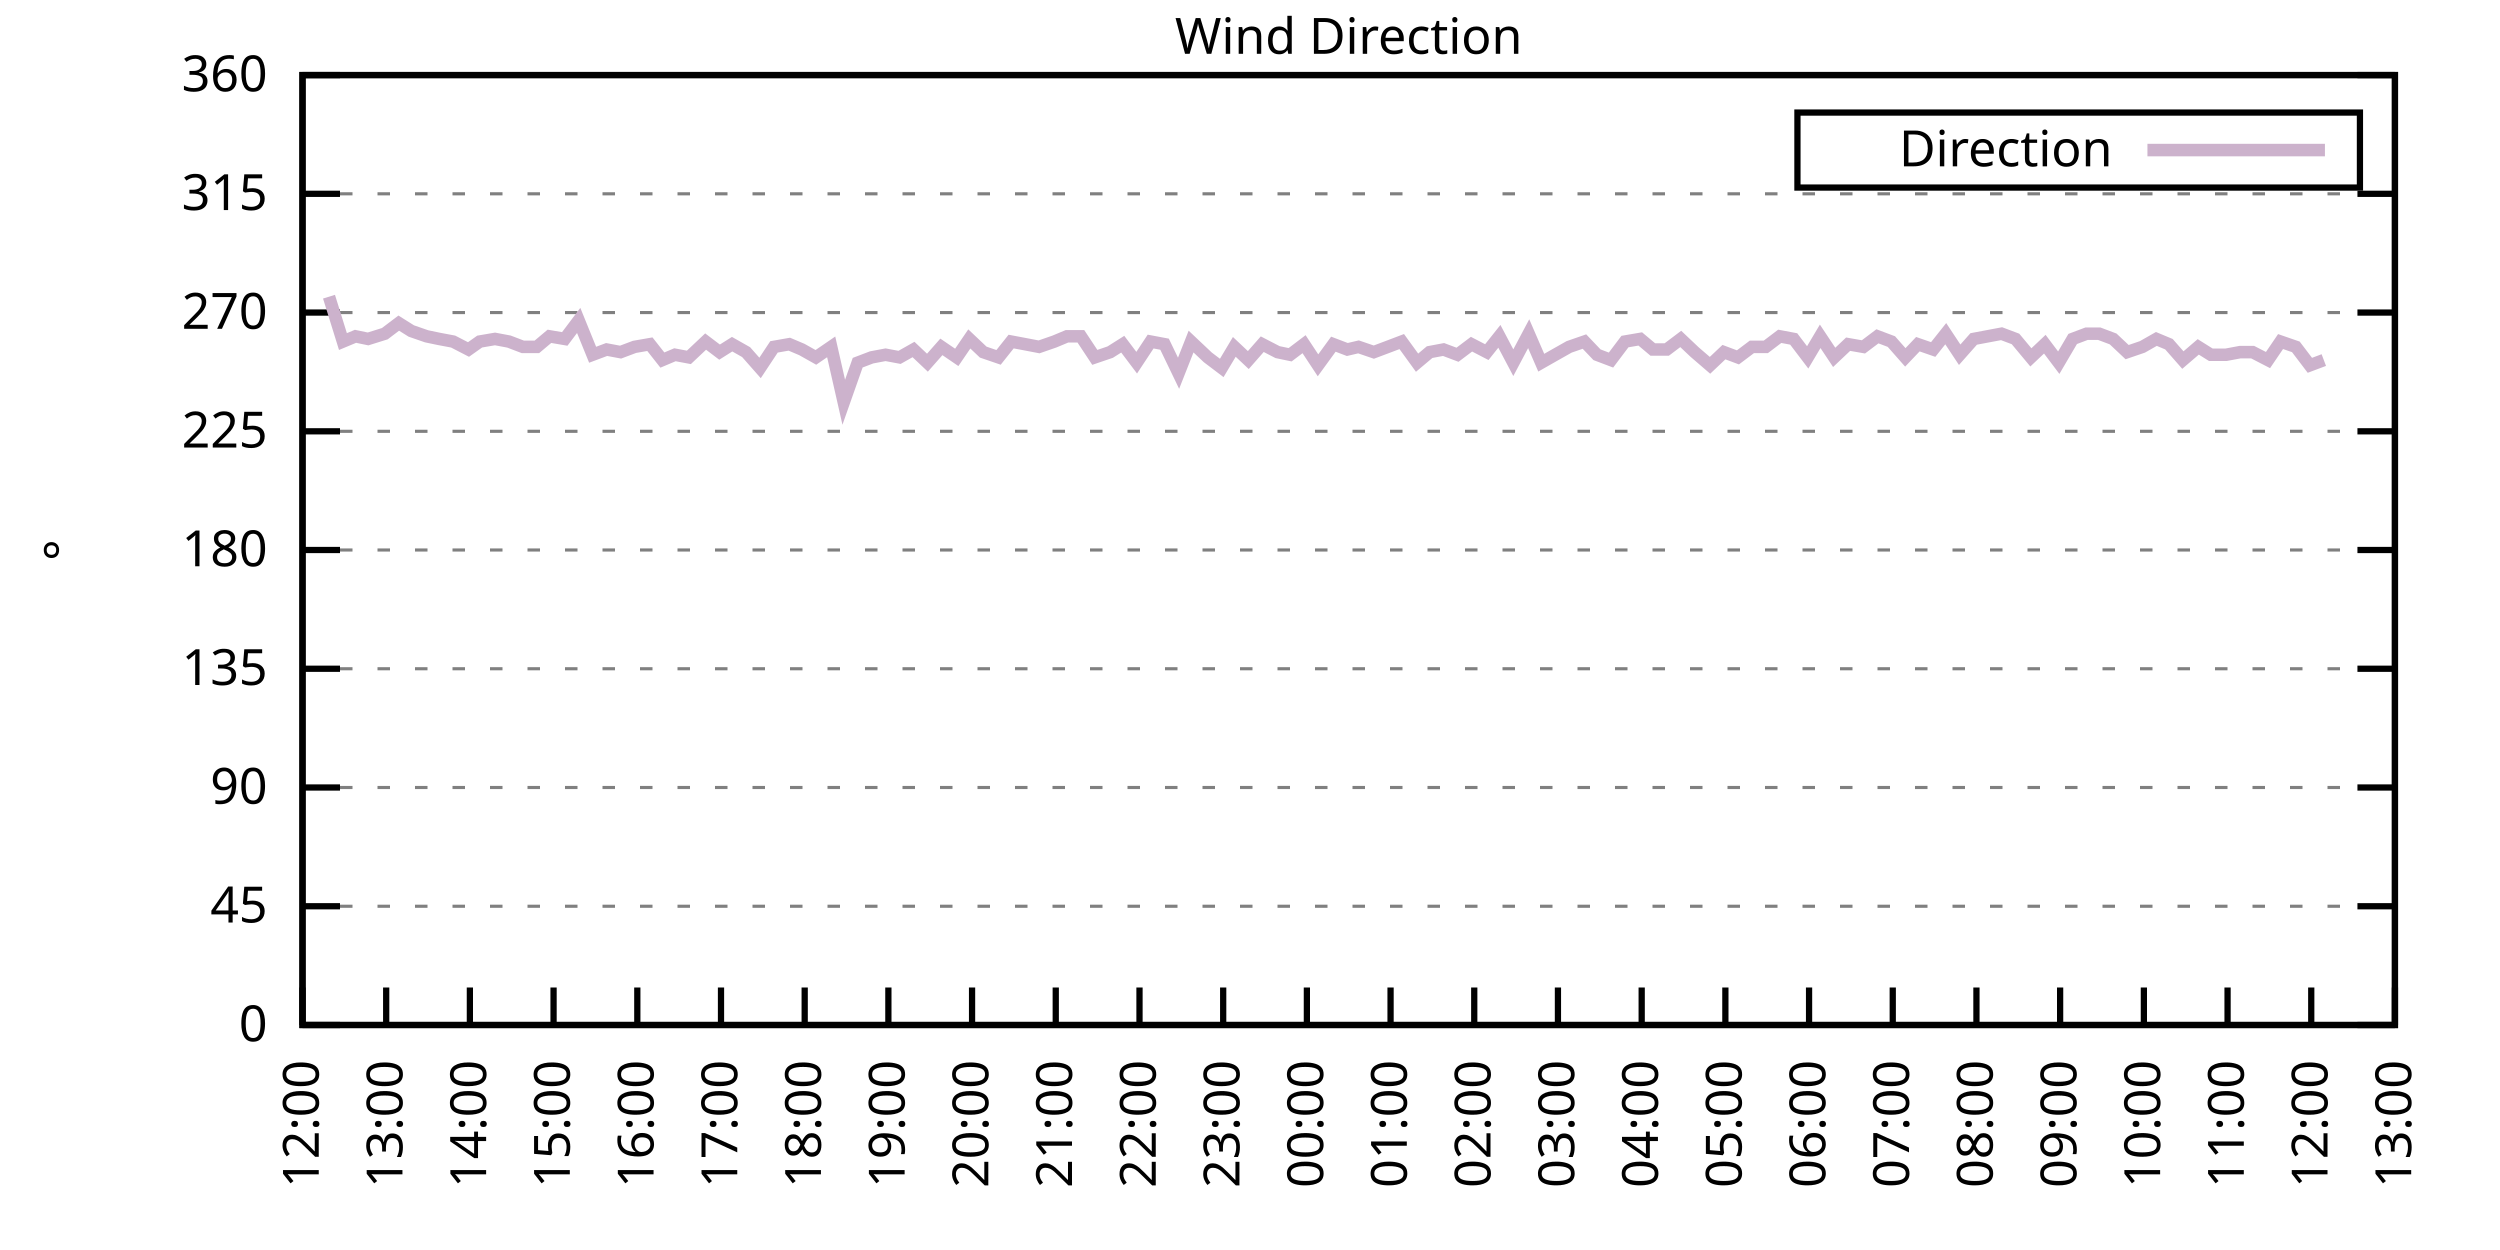
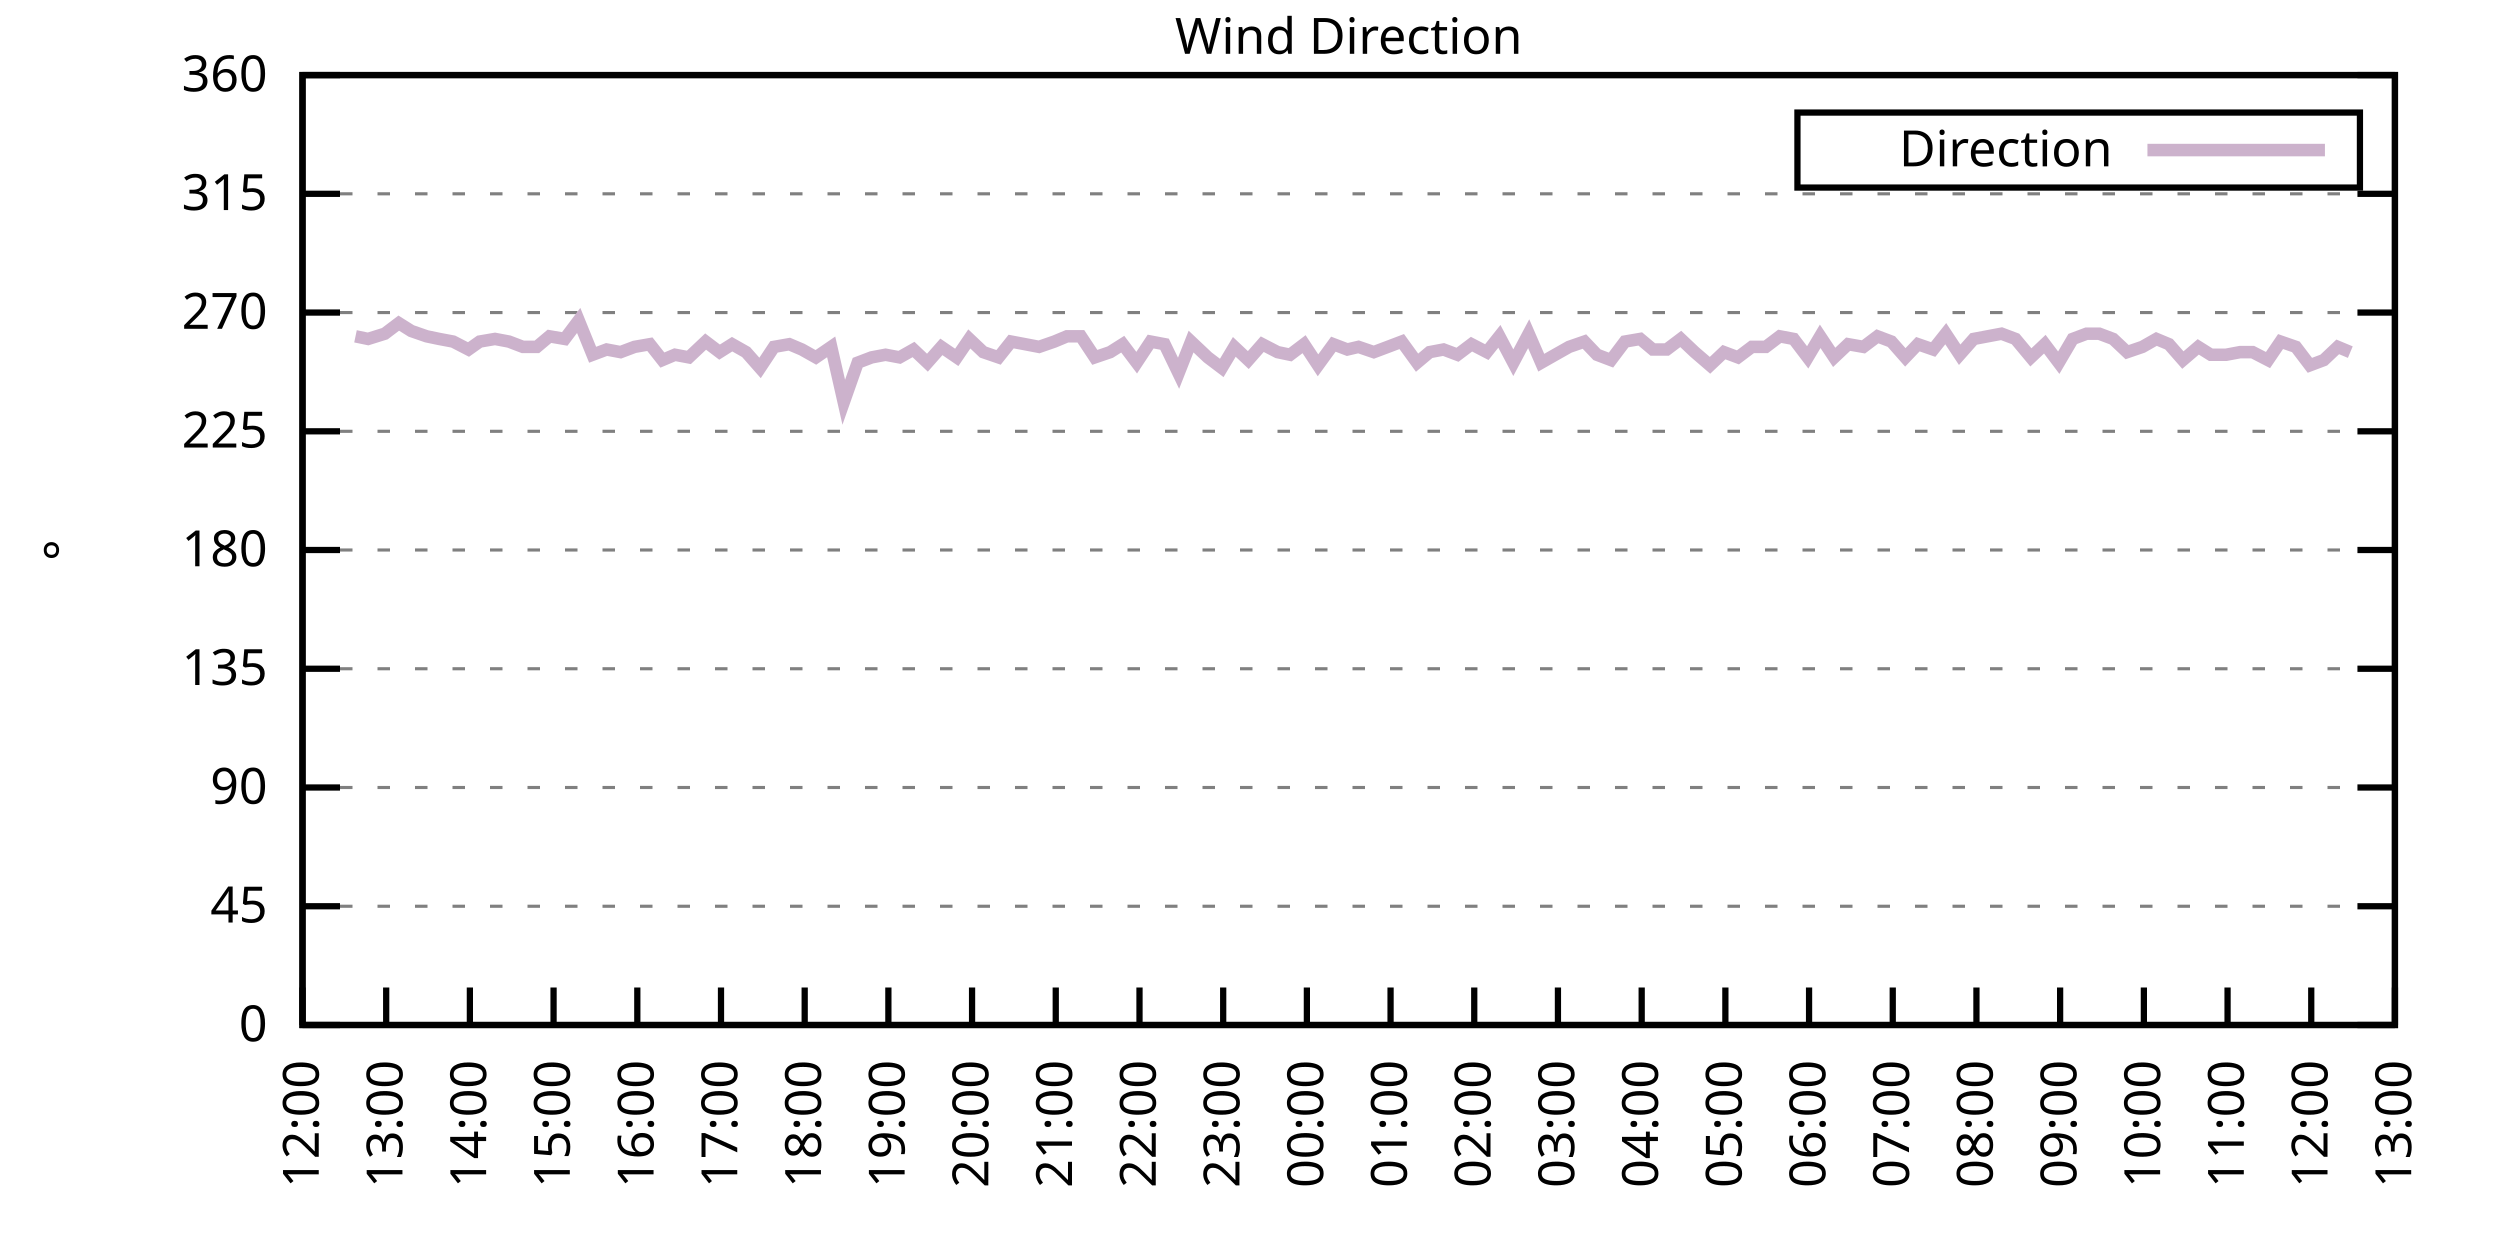
<svg xmlns="http://www.w3.org/2000/svg" xmlns:xlink="http://www.w3.org/1999/xlink" width="400" height="200" viewBox="0 0 400 200">
  <g id="gnuplot_canvas">
    <rect x="0" y="0" width="400" height="200" fill="none" />
    <defs>
      <circle id="gpDot" r="0.5" stroke-width="0.5" stroke="currentColor" />
      <path id="gpPt0" stroke-width="0.333" stroke="currentColor" d="M-1,0 h2 M0,-1 v2" />
      <path id="gpPt1" stroke-width="0.333" stroke="currentColor" d="M-1,-1 L1,1 M1,-1 L-1,1" />
      <path id="gpPt2" stroke-width="0.333" stroke="currentColor" d="M-1,0 L1,0 M0,-1 L0,1 M-1,-1 L1,1 M-1,1 L1,-1" />
      <rect id="gpPt3" stroke-width="0.333" stroke="currentColor" x="-1" y="-1" width="2" height="2" />
      <rect id="gpPt4" stroke-width="0.333" stroke="currentColor" fill="currentColor" x="-1" y="-1" width="2" height="2" />
      <circle id="gpPt5" stroke-width="0.333" stroke="currentColor" cx="0" cy="0" r="1" />
      <use xlink:href="#gpPt5" id="gpPt6" fill="currentColor" stroke="none" />
      <path id="gpPt7" stroke-width="0.333" stroke="currentColor" d="M0,-1.33 L-1.33,0.67 L1.33,0.67 z" />
      <use xlink:href="#gpPt7" id="gpPt8" fill="currentColor" stroke="none" />
      <use xlink:href="#gpPt7" id="gpPt9" stroke="currentColor" transform="rotate(180)" />
      <use xlink:href="#gpPt9" id="gpPt10" fill="currentColor" stroke="none" />
      <use xlink:href="#gpPt3" id="gpPt11" stroke="currentColor" transform="rotate(45)" />
      <use xlink:href="#gpPt11" id="gpPt12" fill="currentColor" stroke="none" />
      <path id="gpPt13" stroke-width="0.333" stroke="currentColor" d="M0,1.330 L1.265,0.411 L0.782,-1.067 L-0.782,-1.076 L-1.265,0.411 z" />
      <use xlink:href="#gpPt13" id="gpPt14" fill="currentColor" stroke="none" />
      <filter id="textbox" filterUnits="objectBoundingBox" x="0" y="0" height="1" width="1">
        <feFlood flood-color="white" flood-opacity="1" result="bgnd" />
        <feComposite in="SourceGraphic" in2="bgnd" operator="atop" />
      </filter>
      <filter id="greybox" filterUnits="objectBoundingBox" x="0" y="0" height="1" width="1">
        <feFlood flood-color="lightgrey" flood-opacity="1" result="grey" />
        <feComposite in="SourceGraphic" in2="grey" operator="atop" />
      </filter>
    </defs>
    <g fill="none" color="white" stroke="currentColor" stroke-width="1.00" stroke-linecap="butt" stroke-linejoin="miter">
</g>
    <g fill="none" color="black" stroke="currentColor" stroke-width="1.00" stroke-linecap="butt" stroke-linejoin="miter">
      <g stroke="none" shape-rendering="crispEdges">
        <polygon fill="rgb(255, 255, 255)" points="48.40,164.00 383.18,164.00 383.18,12.02 48.40,12.02 " />
      </g>
    </g>
    <g fill="none" color="black" stroke="currentColor" stroke-width="1.00" stroke-linecap="butt" stroke-linejoin="miter">
</g>
    <g fill="none" color="black" stroke="black" stroke-width="0.50" stroke-linecap="butt" stroke-linejoin="miter">
</g>
    <g fill="none" color="gray" stroke="currentColor" stroke-width="0.50" stroke-linecap="butt" stroke-linejoin="miter">
      <path stroke="gray" stroke-dasharray="2,4" class="gridline" d="M48.40,164.00 L383.19,164.00  " />
    </g>
    <g fill="none" color="gray" stroke="gray" stroke-width="1.00" stroke-linecap="butt" stroke-linejoin="miter">
</g>
    <g fill="none" color="black" stroke="currentColor" stroke-width="1.00" stroke-linecap="butt" stroke-linejoin="miter">
      <path stroke="black" d="M48.40,164.00 L54.40,164.00 M383.19,164.00 L377.19,164.00  " />
      <g transform="translate(42.80,166.60)" stroke="none" fill="black" font-family="Sans" font-size="8.00" text-anchor="end">
        <text>
          <tspan font-family="Sans"> 0</tspan>
        </text>
      </g>
    </g>
    <g fill="none" color="black" stroke="currentColor" stroke-width="1.00" stroke-linecap="butt" stroke-linejoin="miter">
</g>
    <g fill="none" color="black" stroke="black" stroke-width="0.50" stroke-linecap="butt" stroke-linejoin="miter">
</g>
    <g fill="none" color="gray" stroke="currentColor" stroke-width="0.50" stroke-linecap="butt" stroke-linejoin="miter">
      <path stroke="gray" stroke-dasharray="2,4" class="gridline" d="M48.40,145.00 L383.19,145.00  " />
    </g>
    <g fill="none" color="gray" stroke="gray" stroke-width="1.00" stroke-linecap="butt" stroke-linejoin="miter">
</g>
    <g fill="none" color="black" stroke="currentColor" stroke-width="1.00" stroke-linecap="butt" stroke-linejoin="miter">
      <path stroke="black" d="M48.40,145.00 L54.40,145.00 M383.19,145.00 L377.19,145.00  " />
      <g transform="translate(42.80,147.60)" stroke="none" fill="black" font-family="Sans" font-size="8.00" text-anchor="end">
        <text>
          <tspan font-family="Sans"> 45</tspan>
        </text>
      </g>
    </g>
    <g fill="none" color="black" stroke="currentColor" stroke-width="1.00" stroke-linecap="butt" stroke-linejoin="miter">
</g>
    <g fill="none" color="black" stroke="black" stroke-width="0.50" stroke-linecap="butt" stroke-linejoin="miter">
</g>
    <g fill="none" color="gray" stroke="currentColor" stroke-width="0.50" stroke-linecap="butt" stroke-linejoin="miter">
      <path stroke="gray" stroke-dasharray="2,4" class="gridline" d="M48.40,126.00 L383.19,126.00  " />
    </g>
    <g fill="none" color="gray" stroke="gray" stroke-width="1.00" stroke-linecap="butt" stroke-linejoin="miter">
</g>
    <g fill="none" color="black" stroke="currentColor" stroke-width="1.00" stroke-linecap="butt" stroke-linejoin="miter">
      <path stroke="black" d="M48.40,126.00 L54.40,126.00 M383.19,126.00 L377.19,126.00  " />
      <g transform="translate(42.80,128.60)" stroke="none" fill="black" font-family="Sans" font-size="8.00" text-anchor="end">
        <text>
          <tspan font-family="Sans"> 90</tspan>
        </text>
      </g>
    </g>
    <g fill="none" color="black" stroke="currentColor" stroke-width="1.00" stroke-linecap="butt" stroke-linejoin="miter">
</g>
    <g fill="none" color="black" stroke="black" stroke-width="0.50" stroke-linecap="butt" stroke-linejoin="miter">
</g>
    <g fill="none" color="gray" stroke="currentColor" stroke-width="0.50" stroke-linecap="butt" stroke-linejoin="miter">
      <path stroke="gray" stroke-dasharray="2,4" class="gridline" d="M48.40,107.00 L383.19,107.00  " />
    </g>
    <g fill="none" color="gray" stroke="gray" stroke-width="1.00" stroke-linecap="butt" stroke-linejoin="miter">
</g>
    <g fill="none" color="black" stroke="currentColor" stroke-width="1.00" stroke-linecap="butt" stroke-linejoin="miter">
      <path stroke="black" d="M48.40,107.00 L54.40,107.00 M383.19,107.00 L377.19,107.00  " />
      <g transform="translate(42.80,109.60)" stroke="none" fill="black" font-family="Sans" font-size="8.00" text-anchor="end">
        <text>
          <tspan font-family="Sans"> 135</tspan>
        </text>
      </g>
    </g>
    <g fill="none" color="black" stroke="currentColor" stroke-width="1.00" stroke-linecap="butt" stroke-linejoin="miter">
</g>
    <g fill="none" color="black" stroke="black" stroke-width="0.50" stroke-linecap="butt" stroke-linejoin="miter">
</g>
    <g fill="none" color="gray" stroke="currentColor" stroke-width="0.50" stroke-linecap="butt" stroke-linejoin="miter">
      <path stroke="gray" stroke-dasharray="2,4" class="gridline" d="M48.40,88.00 L383.19,88.00  " />
    </g>
    <g fill="none" color="gray" stroke="gray" stroke-width="1.00" stroke-linecap="butt" stroke-linejoin="miter">
</g>
    <g fill="none" color="black" stroke="currentColor" stroke-width="1.00" stroke-linecap="butt" stroke-linejoin="miter">
      <path stroke="black" d="M48.40,88.00 L54.40,88.00 M383.19,88.00 L377.19,88.00  " />
      <g transform="translate(42.80,90.60)" stroke="none" fill="black" font-family="Sans" font-size="8.00" text-anchor="end">
        <text>
          <tspan font-family="Sans"> 180</tspan>
        </text>
      </g>
    </g>
    <g fill="none" color="black" stroke="currentColor" stroke-width="1.00" stroke-linecap="butt" stroke-linejoin="miter">
</g>
    <g fill="none" color="black" stroke="black" stroke-width="0.50" stroke-linecap="butt" stroke-linejoin="miter">
</g>
    <g fill="none" color="gray" stroke="currentColor" stroke-width="0.50" stroke-linecap="butt" stroke-linejoin="miter">
      <path stroke="gray" stroke-dasharray="2,4" class="gridline" d="M48.40,69.01 L383.19,69.01  " />
    </g>
    <g fill="none" color="gray" stroke="gray" stroke-width="1.00" stroke-linecap="butt" stroke-linejoin="miter">
</g>
    <g fill="none" color="black" stroke="currentColor" stroke-width="1.00" stroke-linecap="butt" stroke-linejoin="miter">
      <path stroke="black" d="M48.40,69.01 L54.40,69.01 M383.19,69.01 L377.19,69.01  " />
      <g transform="translate(42.80,71.61)" stroke="none" fill="black" font-family="Sans" font-size="8.00" text-anchor="end">
        <text>
          <tspan font-family="Sans"> 225</tspan>
        </text>
      </g>
    </g>
    <g fill="none" color="black" stroke="currentColor" stroke-width="1.00" stroke-linecap="butt" stroke-linejoin="miter">
</g>
    <g fill="none" color="black" stroke="black" stroke-width="0.50" stroke-linecap="butt" stroke-linejoin="miter">
</g>
    <g fill="none" color="gray" stroke="currentColor" stroke-width="0.50" stroke-linecap="butt" stroke-linejoin="miter">
      <path stroke="gray" stroke-dasharray="2,4" class="gridline" d="M48.40,50.01 L383.19,50.01  " />
    </g>
    <g fill="none" color="gray" stroke="gray" stroke-width="1.00" stroke-linecap="butt" stroke-linejoin="miter">
</g>
    <g fill="none" color="black" stroke="currentColor" stroke-width="1.00" stroke-linecap="butt" stroke-linejoin="miter">
      <path stroke="black" d="M48.40,50.01 L54.40,50.01 M383.19,50.01 L377.19,50.01  " />
      <g transform="translate(42.80,52.61)" stroke="none" fill="black" font-family="Sans" font-size="8.00" text-anchor="end">
        <text>
          <tspan font-family="Sans"> 270</tspan>
        </text>
      </g>
    </g>
    <g fill="none" color="black" stroke="currentColor" stroke-width="1.00" stroke-linecap="butt" stroke-linejoin="miter">
</g>
    <g fill="none" color="black" stroke="black" stroke-width="0.50" stroke-linecap="butt" stroke-linejoin="miter">
</g>
    <g fill="none" color="gray" stroke="currentColor" stroke-width="0.50" stroke-linecap="butt" stroke-linejoin="miter">
      <path stroke="gray" stroke-dasharray="2,4" class="gridline" d="M48.40,31.01 L383.19,31.01  " />
    </g>
    <g fill="none" color="gray" stroke="gray" stroke-width="1.00" stroke-linecap="butt" stroke-linejoin="miter">
</g>
    <g fill="none" color="black" stroke="currentColor" stroke-width="1.00" stroke-linecap="butt" stroke-linejoin="miter">
      <path stroke="black" d="M48.40,31.01 L54.40,31.01 M383.19,31.01 L377.19,31.01  " />
      <g transform="translate(42.80,33.61)" stroke="none" fill="black" font-family="Sans" font-size="8.00" text-anchor="end">
        <text>
          <tspan font-family="Sans"> 315</tspan>
        </text>
      </g>
    </g>
    <g fill="none" color="black" stroke="currentColor" stroke-width="1.00" stroke-linecap="butt" stroke-linejoin="miter">
</g>
    <g fill="none" color="black" stroke="black" stroke-width="0.50" stroke-linecap="butt" stroke-linejoin="miter">
</g>
    <g fill="none" color="gray" stroke="currentColor" stroke-width="0.50" stroke-linecap="butt" stroke-linejoin="miter">
      <path stroke="gray" stroke-dasharray="2,4" class="gridline" d="M48.40,12.01 L383.19,12.01  " />
    </g>
    <g fill="none" color="gray" stroke="gray" stroke-width="1.00" stroke-linecap="butt" stroke-linejoin="miter">
</g>
    <g fill="none" color="black" stroke="currentColor" stroke-width="1.00" stroke-linecap="butt" stroke-linejoin="miter">
      <path stroke="black" d="M48.40,12.01 L54.40,12.01 M383.19,12.01 L377.19,12.01  " />
      <g transform="translate(42.80,14.61)" stroke="none" fill="black" font-family="Sans" font-size="8.00" text-anchor="end">
        <text>
          <tspan font-family="Sans"> 360</tspan>
        </text>
      </g>
    </g>
    <g fill="none" color="black" stroke="currentColor" stroke-width="1.00" stroke-linecap="butt" stroke-linejoin="miter">
      <path stroke="black" d="M48.40,164.00 L48.40,158.00  " />
      <g transform="translate(51.00,169.60) rotate(270.00)" stroke="none" fill="black" font-family="Sans" font-size="8.00" text-anchor="end">
        <text>
          <tspan font-family="Sans">12:00</tspan>
        </text>
      </g>
    </g>
    <g fill="none" color="black" stroke="currentColor" stroke-width="1.00" stroke-linecap="butt" stroke-linejoin="miter">
      <path stroke="black" d="M61.79,164.00 L61.79,158.00  " />
      <g transform="translate(64.39,169.60) rotate(270.00)" stroke="none" fill="black" font-family="Sans" font-size="8.00" text-anchor="end">
        <text>
          <tspan font-family="Sans">13:00</tspan>
        </text>
      </g>
    </g>
    <g fill="none" color="black" stroke="currentColor" stroke-width="1.00" stroke-linecap="butt" stroke-linejoin="miter">
      <path stroke="black" d="M75.18,164.00 L75.18,158.00  " />
      <g transform="translate(77.78,169.60) rotate(270.00)" stroke="none" fill="black" font-family="Sans" font-size="8.00" text-anchor="end">
        <text>
          <tspan font-family="Sans">14:00</tspan>
        </text>
      </g>
    </g>
    <g fill="none" color="black" stroke="currentColor" stroke-width="1.00" stroke-linecap="butt" stroke-linejoin="miter">
      <path stroke="black" d="M88.57,164.00 L88.57,158.00  " />
      <g transform="translate(91.17,169.60) rotate(270.00)" stroke="none" fill="black" font-family="Sans" font-size="8.00" text-anchor="end">
        <text>
          <tspan font-family="Sans">15:00</tspan>
        </text>
      </g>
    </g>
    <g fill="none" color="black" stroke="currentColor" stroke-width="1.00" stroke-linecap="butt" stroke-linejoin="miter">
      <path stroke="black" d="M101.97,164.00 L101.97,158.00  " />
      <g transform="translate(104.57,169.60) rotate(270.00)" stroke="none" fill="black" font-family="Sans" font-size="8.00" text-anchor="end">
        <text>
          <tspan font-family="Sans">16:00</tspan>
        </text>
      </g>
    </g>
    <g fill="none" color="black" stroke="currentColor" stroke-width="1.00" stroke-linecap="butt" stroke-linejoin="miter">
      <path stroke="black" d="M115.36,164.00 L115.36,158.00  " />
      <g transform="translate(117.96,169.60) rotate(270.00)" stroke="none" fill="black" font-family="Sans" font-size="8.00" text-anchor="end">
        <text>
          <tspan font-family="Sans">17:00</tspan>
        </text>
      </g>
    </g>
    <g fill="none" color="black" stroke="currentColor" stroke-width="1.00" stroke-linecap="butt" stroke-linejoin="miter">
      <path stroke="black" d="M128.75,164.00 L128.75,158.00  " />
      <g transform="translate(131.35,169.60) rotate(270.00)" stroke="none" fill="black" font-family="Sans" font-size="8.00" text-anchor="end">
        <text>
          <tspan font-family="Sans">18:00</tspan>
        </text>
      </g>
    </g>
    <g fill="none" color="black" stroke="currentColor" stroke-width="1.00" stroke-linecap="butt" stroke-linejoin="miter">
      <path stroke="black" d="M142.14,164.00 L142.14,158.00  " />
      <g transform="translate(144.74,169.60) rotate(270.00)" stroke="none" fill="black" font-family="Sans" font-size="8.00" text-anchor="end">
        <text>
          <tspan font-family="Sans">19:00</tspan>
        </text>
      </g>
    </g>
    <g fill="none" color="black" stroke="currentColor" stroke-width="1.00" stroke-linecap="butt" stroke-linejoin="miter">
      <path stroke="black" d="M155.53,164.00 L155.53,158.00  " />
      <g transform="translate(158.13,169.60) rotate(270.00)" stroke="none" fill="black" font-family="Sans" font-size="8.00" text-anchor="end">
        <text>
          <tspan font-family="Sans">20:00</tspan>
        </text>
      </g>
    </g>
    <g fill="none" color="black" stroke="currentColor" stroke-width="1.00" stroke-linecap="butt" stroke-linejoin="miter">
      <path stroke="black" d="M168.92,164.00 L168.92,158.00  " />
      <g transform="translate(171.52,169.60) rotate(270.00)" stroke="none" fill="black" font-family="Sans" font-size="8.00" text-anchor="end">
        <text>
          <tspan font-family="Sans">21:00</tspan>
        </text>
      </g>
    </g>
    <g fill="none" color="black" stroke="currentColor" stroke-width="1.00" stroke-linecap="butt" stroke-linejoin="miter">
      <path stroke="black" d="M182.32,164.00 L182.32,158.00  " />
      <g transform="translate(184.92,169.60) rotate(270.00)" stroke="none" fill="black" font-family="Sans" font-size="8.00" text-anchor="end">
        <text>
          <tspan font-family="Sans">22:00</tspan>
        </text>
      </g>
    </g>
    <g fill="none" color="black" stroke="currentColor" stroke-width="1.00" stroke-linecap="butt" stroke-linejoin="miter">
      <path stroke="black" d="M195.71,164.00 L195.71,158.00  " />
      <g transform="translate(198.31,169.60) rotate(270.00)" stroke="none" fill="black" font-family="Sans" font-size="8.00" text-anchor="end">
        <text>
          <tspan font-family="Sans">23:00</tspan>
        </text>
      </g>
    </g>
    <g fill="none" color="black" stroke="currentColor" stroke-width="1.00" stroke-linecap="butt" stroke-linejoin="miter">
      <path stroke="black" d="M209.10,164.00 L209.10,158.00  " />
      <g transform="translate(211.70,169.60) rotate(270.00)" stroke="none" fill="black" font-family="Sans" font-size="8.00" text-anchor="end">
        <text>
          <tspan font-family="Sans">00:00</tspan>
        </text>
      </g>
    </g>
    <g fill="none" color="black" stroke="currentColor" stroke-width="1.00" stroke-linecap="butt" stroke-linejoin="miter">
      <path stroke="black" d="M222.49,164.00 L222.49,158.00  " />
      <g transform="translate(225.09,169.60) rotate(270.00)" stroke="none" fill="black" font-family="Sans" font-size="8.00" text-anchor="end">
        <text>
          <tspan font-family="Sans">01:00</tspan>
        </text>
      </g>
    </g>
    <g fill="none" color="black" stroke="currentColor" stroke-width="1.00" stroke-linecap="butt" stroke-linejoin="miter">
      <path stroke="black" d="M235.88,164.00 L235.88,158.00  " />
      <g transform="translate(238.48,169.60) rotate(270.00)" stroke="none" fill="black" font-family="Sans" font-size="8.00" text-anchor="end">
        <text>
          <tspan font-family="Sans">02:00</tspan>
        </text>
      </g>
    </g>
    <g fill="none" color="black" stroke="currentColor" stroke-width="1.00" stroke-linecap="butt" stroke-linejoin="miter">
      <path stroke="black" d="M249.27,164.00 L249.27,158.00  " />
      <g transform="translate(251.87,169.60) rotate(270.00)" stroke="none" fill="black" font-family="Sans" font-size="8.00" text-anchor="end">
        <text>
          <tspan font-family="Sans">03:00</tspan>
        </text>
      </g>
    </g>
    <g fill="none" color="black" stroke="currentColor" stroke-width="1.00" stroke-linecap="butt" stroke-linejoin="miter">
      <path stroke="black" d="M262.67,164.00 L262.67,158.00  " />
      <g transform="translate(265.27,169.60) rotate(270.00)" stroke="none" fill="black" font-family="Sans" font-size="8.00" text-anchor="end">
        <text>
          <tspan font-family="Sans">04:00</tspan>
        </text>
      </g>
    </g>
    <g fill="none" color="black" stroke="currentColor" stroke-width="1.00" stroke-linecap="butt" stroke-linejoin="miter">
      <path stroke="black" d="M276.06,164.00 L276.06,158.00  " />
      <g transform="translate(278.66,169.60) rotate(270.00)" stroke="none" fill="black" font-family="Sans" font-size="8.00" text-anchor="end">
        <text>
          <tspan font-family="Sans">05:00</tspan>
        </text>
      </g>
    </g>
    <g fill="none" color="black" stroke="currentColor" stroke-width="1.00" stroke-linecap="butt" stroke-linejoin="miter">
      <path stroke="black" d="M289.45,164.00 L289.45,158.00  " />
      <g transform="translate(292.05,169.60) rotate(270.00)" stroke="none" fill="black" font-family="Sans" font-size="8.00" text-anchor="end">
        <text>
          <tspan font-family="Sans">06:00</tspan>
        </text>
      </g>
    </g>
    <g fill="none" color="black" stroke="currentColor" stroke-width="1.00" stroke-linecap="butt" stroke-linejoin="miter">
      <path stroke="black" d="M302.84,164.00 L302.84,158.00  " />
      <g transform="translate(305.44,169.60) rotate(270.00)" stroke="none" fill="black" font-family="Sans" font-size="8.00" text-anchor="end">
        <text>
          <tspan font-family="Sans">07:00</tspan>
        </text>
      </g>
    </g>
    <g fill="none" color="black" stroke="currentColor" stroke-width="1.00" stroke-linecap="butt" stroke-linejoin="miter">
      <path stroke="black" d="M316.23,164.00 L316.23,158.00  " />
      <g transform="translate(318.83,169.60) rotate(270.00)" stroke="none" fill="black" font-family="Sans" font-size="8.00" text-anchor="end">
        <text>
          <tspan font-family="Sans">08:00</tspan>
        </text>
      </g>
    </g>
    <g fill="none" color="black" stroke="currentColor" stroke-width="1.00" stroke-linecap="butt" stroke-linejoin="miter">
      <path stroke="black" d="M329.62,164.00 L329.62,158.00  " />
      <g transform="translate(332.22,169.60) rotate(270.00)" stroke="none" fill="black" font-family="Sans" font-size="8.00" text-anchor="end">
        <text>
          <tspan font-family="Sans">09:00</tspan>
        </text>
      </g>
    </g>
    <g fill="none" color="black" stroke="currentColor" stroke-width="1.00" stroke-linecap="butt" stroke-linejoin="miter">
      <path stroke="black" d="M343.02,164.00 L343.02,158.00  " />
      <g transform="translate(345.62,169.60) rotate(270.00)" stroke="none" fill="black" font-family="Sans" font-size="8.00" text-anchor="end">
        <text>
          <tspan font-family="Sans">10:00</tspan>
        </text>
      </g>
    </g>
    <g fill="none" color="black" stroke="currentColor" stroke-width="1.00" stroke-linecap="butt" stroke-linejoin="miter">
      <path stroke="black" d="M356.41,164.00 L356.41,158.00  " />
      <g transform="translate(359.01,169.60) rotate(270.00)" stroke="none" fill="black" font-family="Sans" font-size="8.00" text-anchor="end">
        <text>
          <tspan font-family="Sans">11:00</tspan>
        </text>
      </g>
    </g>
    <g fill="none" color="black" stroke="currentColor" stroke-width="1.00" stroke-linecap="butt" stroke-linejoin="miter">
      <path stroke="black" d="M369.80,164.00 L369.80,158.00  " />
      <g transform="translate(372.40,169.60) rotate(270.00)" stroke="none" fill="black" font-family="Sans" font-size="8.00" text-anchor="end">
        <text>
          <tspan font-family="Sans">12:00</tspan>
        </text>
      </g>
    </g>
    <g fill="none" color="black" stroke="currentColor" stroke-width="1.00" stroke-linecap="butt" stroke-linejoin="miter">
      <path stroke="black" d="M383.19,164.00 L383.19,158.00  " />
      <g transform="translate(385.79,169.60) rotate(270.00)" stroke="none" fill="black" font-family="Sans" font-size="8.00" text-anchor="end">
        <text>
          <tspan font-family="Sans">13:00</tspan>
        </text>
      </g>
    </g>
    <g fill="none" color="black" stroke="currentColor" stroke-width="1.00" stroke-linecap="butt" stroke-linejoin="miter">
</g>
    <g fill="none" color="black" stroke="currentColor" stroke-width="1.00" stroke-linecap="butt" stroke-linejoin="miter">
      <path stroke="black" d="M48.40,12.01 L48.40,164.00 L383.19,164.00 L383.19,12.01 L48.40,12.01 Z  " />
    </g>
    <g fill="none" color="black" stroke="currentColor" stroke-width="1.00" stroke-linecap="butt" stroke-linejoin="miter">
</g>
    <g fill="none" color="black" stroke="currentColor" stroke-width="1.00" stroke-linecap="butt" stroke-linejoin="miter">
      <path stroke="black" d="M287.59,30.01 L287.59,18.01 L377.59,18.01 L377.59,30.01 L287.59,30.01 Z  " />
    </g>
    <g id="Wind_direction_plot_1">
      <g fill="none" color="white" stroke="black" stroke-width="2.00" stroke-linecap="butt" stroke-linejoin="miter">
</g>
      <g fill="none" color="black" stroke="currentColor" stroke-width="2.00" stroke-linecap="butt" stroke-linejoin="miter">
        <g transform="translate(337.99,26.61)" stroke="none" fill="black" font-family="Sans" font-size="8.00" text-anchor="end">
          <text>
            <tspan font-family="Sans">Direction</tspan>
          </text>
        </g>
      </g>
      <g fill="none" color="black" stroke="currentColor" stroke-width="2.00" stroke-linecap="butt" stroke-linejoin="miter">
-         <path stroke="rgb(204, 178, 204)" d="M343.59,24.01 L371.99,24.01 M52.64,47.47 L54.87,54.65 L56.88,53.81 L58.89,54.23 L61.57,53.39 L63.80,51.70   L65.81,52.96 L68.26,53.81 L70.27,54.23 L72.50,54.65 L74.96,55.92 L76.75,54.65 L79.20,54.23 L81.43,54.65   L83.66,55.50 L85.90,55.50 L87.91,53.81 L90.36,54.23 L92.59,51.27 L94.82,56.76 L97.06,55.92 L99.29,56.34   L101.52,55.50 L103.98,55.07 L105.98,57.61 L107.99,56.76 L110.22,57.18 L112.90,54.65 L115.13,56.34 L117.14,55.07   L119.38,56.34 L121.61,58.87 L123.84,55.50 L126.29,55.07 L128.30,55.92 L130.54,57.18 L132.99,55.50 L135.00,64.36   L137.23,58.03 L139.46,57.18 L141.69,56.76 L143.93,57.18 L146.16,55.92 L148.39,58.03 L150.62,55.50 L153.08,57.18   L155.09,54.23 L157.32,56.34 L159.77,57.18 L161.78,54.65 L164.01,55.07 L166.25,55.50 L168.70,54.65 L170.71,53.81   L172.94,53.81 L175.17,57.18 L177.63,56.34 L179.64,55.07 L181.87,58.03 L184.10,54.65 L186.33,55.07 L188.57,59.72   L190.57,54.65 L193.25,57.18 L195.48,58.87 L197.49,55.50 L199.73,57.61 L201.96,55.07 L204.41,56.34 L206.42,56.76   L208.65,55.07 L210.88,58.45 L213.34,55.07 L215.57,55.92 L217.36,55.50 L219.81,56.34 L222.04,55.50 L224.28,54.65   L226.73,58.03 L228.74,56.34 L230.97,55.92 L233.20,56.76 L235.44,55.07 L237.89,56.34 L239.90,53.81 L242.13,58.03   L244.59,53.39 L246.60,58.03 L248.83,56.76 L251.06,55.50 L253.51,54.65 L255.52,56.76 L257.76,57.61 L259.99,54.65   L262.44,54.23 L264.45,55.92 L266.68,55.92 L268.92,54.23 L271.15,56.34 L273.60,58.45 L275.83,56.34 L278.07,57.18   L280.30,55.50 L282.53,55.50 L284.76,53.81 L286.99,54.23 L289.23,57.18 L291.23,53.81 L293.47,57.18 L295.70,55.07   L298.15,55.50 L300.39,53.81 L302.62,54.65 L304.85,57.18 L306.86,55.07 L309.31,55.92 L311.32,53.39 L313.55,56.76   L315.79,54.23 L318.02,53.81 L320.25,53.39 L322.48,54.23 L324.94,57.18 L327.17,55.07 L329.40,58.03 L331.63,54.23   L333.86,53.39 L335.87,53.39 L338.10,54.23 L340.34,56.34 L342.79,55.50 L345.02,54.23 L347.03,55.07 L349.26,57.61   L351.72,55.50 L353.73,56.76 L356.18,56.76 L358.42,56.34 L360.42,56.34 L362.88,57.61 L364.89,54.65 L367.34,55.50   L369.58,58.45 L371.81,57.61  " />
+         <path stroke="rgb(204, 178, 204)" d="M343.59,24.01 L371.99,24.01 M56.88,53.81 L58.89,54.23 L61.57,53.39 L63.80,51.70 L65.81,52.96 L68.26,53.81   L70.27,54.23 L72.50,54.65 L74.96,55.92 L76.75,54.65 L79.20,54.23 L81.43,54.65 L83.66,55.50 L85.90,55.50   L87.91,53.81 L90.36,54.23 L92.59,51.27 L94.82,56.76 L97.06,55.92 L99.29,56.34 L101.52,55.50 L103.98,55.07   L105.98,57.61 L107.99,56.76 L110.22,57.18 L112.90,54.65 L115.13,56.34 L117.14,55.07 L119.38,56.34 L121.61,58.87   L123.84,55.50 L126.29,55.07 L128.30,55.92 L130.54,57.18 L132.99,55.50 L135.00,64.36 L137.23,58.03 L139.46,57.18   L141.69,56.76 L143.93,57.18 L146.16,55.92 L148.39,58.03 L150.62,55.50 L153.08,57.18 L155.09,54.23 L157.32,56.34   L159.77,57.18 L161.78,54.65 L164.01,55.07 L166.25,55.50 L168.70,54.65 L170.71,53.81 L172.94,53.81 L175.17,57.18   L177.63,56.34 L179.64,55.07 L181.87,58.03 L184.10,54.65 L186.33,55.07 L188.57,59.72 L190.57,54.65 L193.25,57.18   L195.48,58.87 L197.49,55.50 L199.73,57.61 L201.96,55.07 L204.41,56.34 L206.42,56.76 L208.65,55.07 L210.88,58.45   L213.34,55.07 L215.57,55.92 L217.36,55.50 L219.81,56.34 L222.04,55.50 L224.28,54.65 L226.73,58.03 L228.74,56.34   L230.97,55.92 L233.20,56.76 L235.44,55.07 L237.89,56.34 L239.90,53.81 L242.13,58.03 L244.59,53.39 L246.60,58.03   L248.83,56.76 L251.06,55.50 L253.51,54.65 L255.52,56.76 L257.76,57.61 L259.99,54.65 L262.44,54.23 L264.45,55.92   L266.68,55.92 L268.92,54.23 L271.15,56.34 L273.60,58.45 L275.83,56.34 L278.07,57.18 L280.30,55.50 L282.53,55.50   L284.76,53.81 L286.99,54.23 L289.23,57.18 L291.23,53.81 L293.47,57.18 L295.70,55.07 L298.15,55.50 L300.39,53.81   L302.62,54.65 L304.85,57.18 L306.86,55.07 L309.31,55.92 L311.32,53.39 L313.55,56.76 L315.79,54.23 L318.02,53.81   L320.25,53.39 L322.48,54.23 L324.94,57.18 L327.17,55.07 L329.40,58.03 L331.63,54.23 L333.86,53.39 L335.87,53.39   L338.10,54.23 L340.34,56.34 L342.79,55.50 L345.02,54.23 L347.03,55.07 L349.26,57.61 L351.72,55.50 L353.73,56.76   L356.18,56.76 L358.42,56.34 L360.42,56.34 L362.88,57.61 L364.89,54.65 L367.34,55.50 L369.58,58.45 L371.81,57.61   L374.04,55.50 L376.05,56.34  " />
      </g>
    </g>
    <g fill="none" color="black" stroke="currentColor" stroke-width="2.00" stroke-linecap="butt" stroke-linejoin="miter">
</g>
    <g fill="none" color="black" stroke="black" stroke-width="1.00" stroke-linecap="butt" stroke-linejoin="miter">
</g>
    <g fill="none" color="black" stroke="currentColor" stroke-width="1.00" stroke-linecap="butt" stroke-linejoin="miter">
      <path stroke="black" d="M48.40,12.01 L48.40,164.00 L383.19,164.00 L383.19,12.01 L48.40,12.01 Z  " />
      <g transform="translate(12.80,88.01) rotate(270.00)" stroke="none" fill="black" font-family="Sans" font-size="8.00" text-anchor="middle">
        <text>
          <tspan font-family="Sans">°</tspan>
        </text>
      </g>
    </g>
    <g fill="none" color="black" stroke="currentColor" stroke-width="1.00" stroke-linecap="butt" stroke-linejoin="miter">
</g>
    <g fill="none" color="black" stroke="currentColor" stroke-width="1.00" stroke-linecap="butt" stroke-linejoin="miter">
      <g transform="translate(215.79,8.61)" stroke="none" fill="black" font-family="Sans" font-size="8.00" text-anchor="middle">
        <text>
          <tspan font-family="Sans">Wind Direction</tspan>
        </text>
      </g>
    </g>
    <g fill="none" color="black" stroke="currentColor" stroke-width="1.00" stroke-linecap="butt" stroke-linejoin="miter">
</g>
  </g>
</svg>
